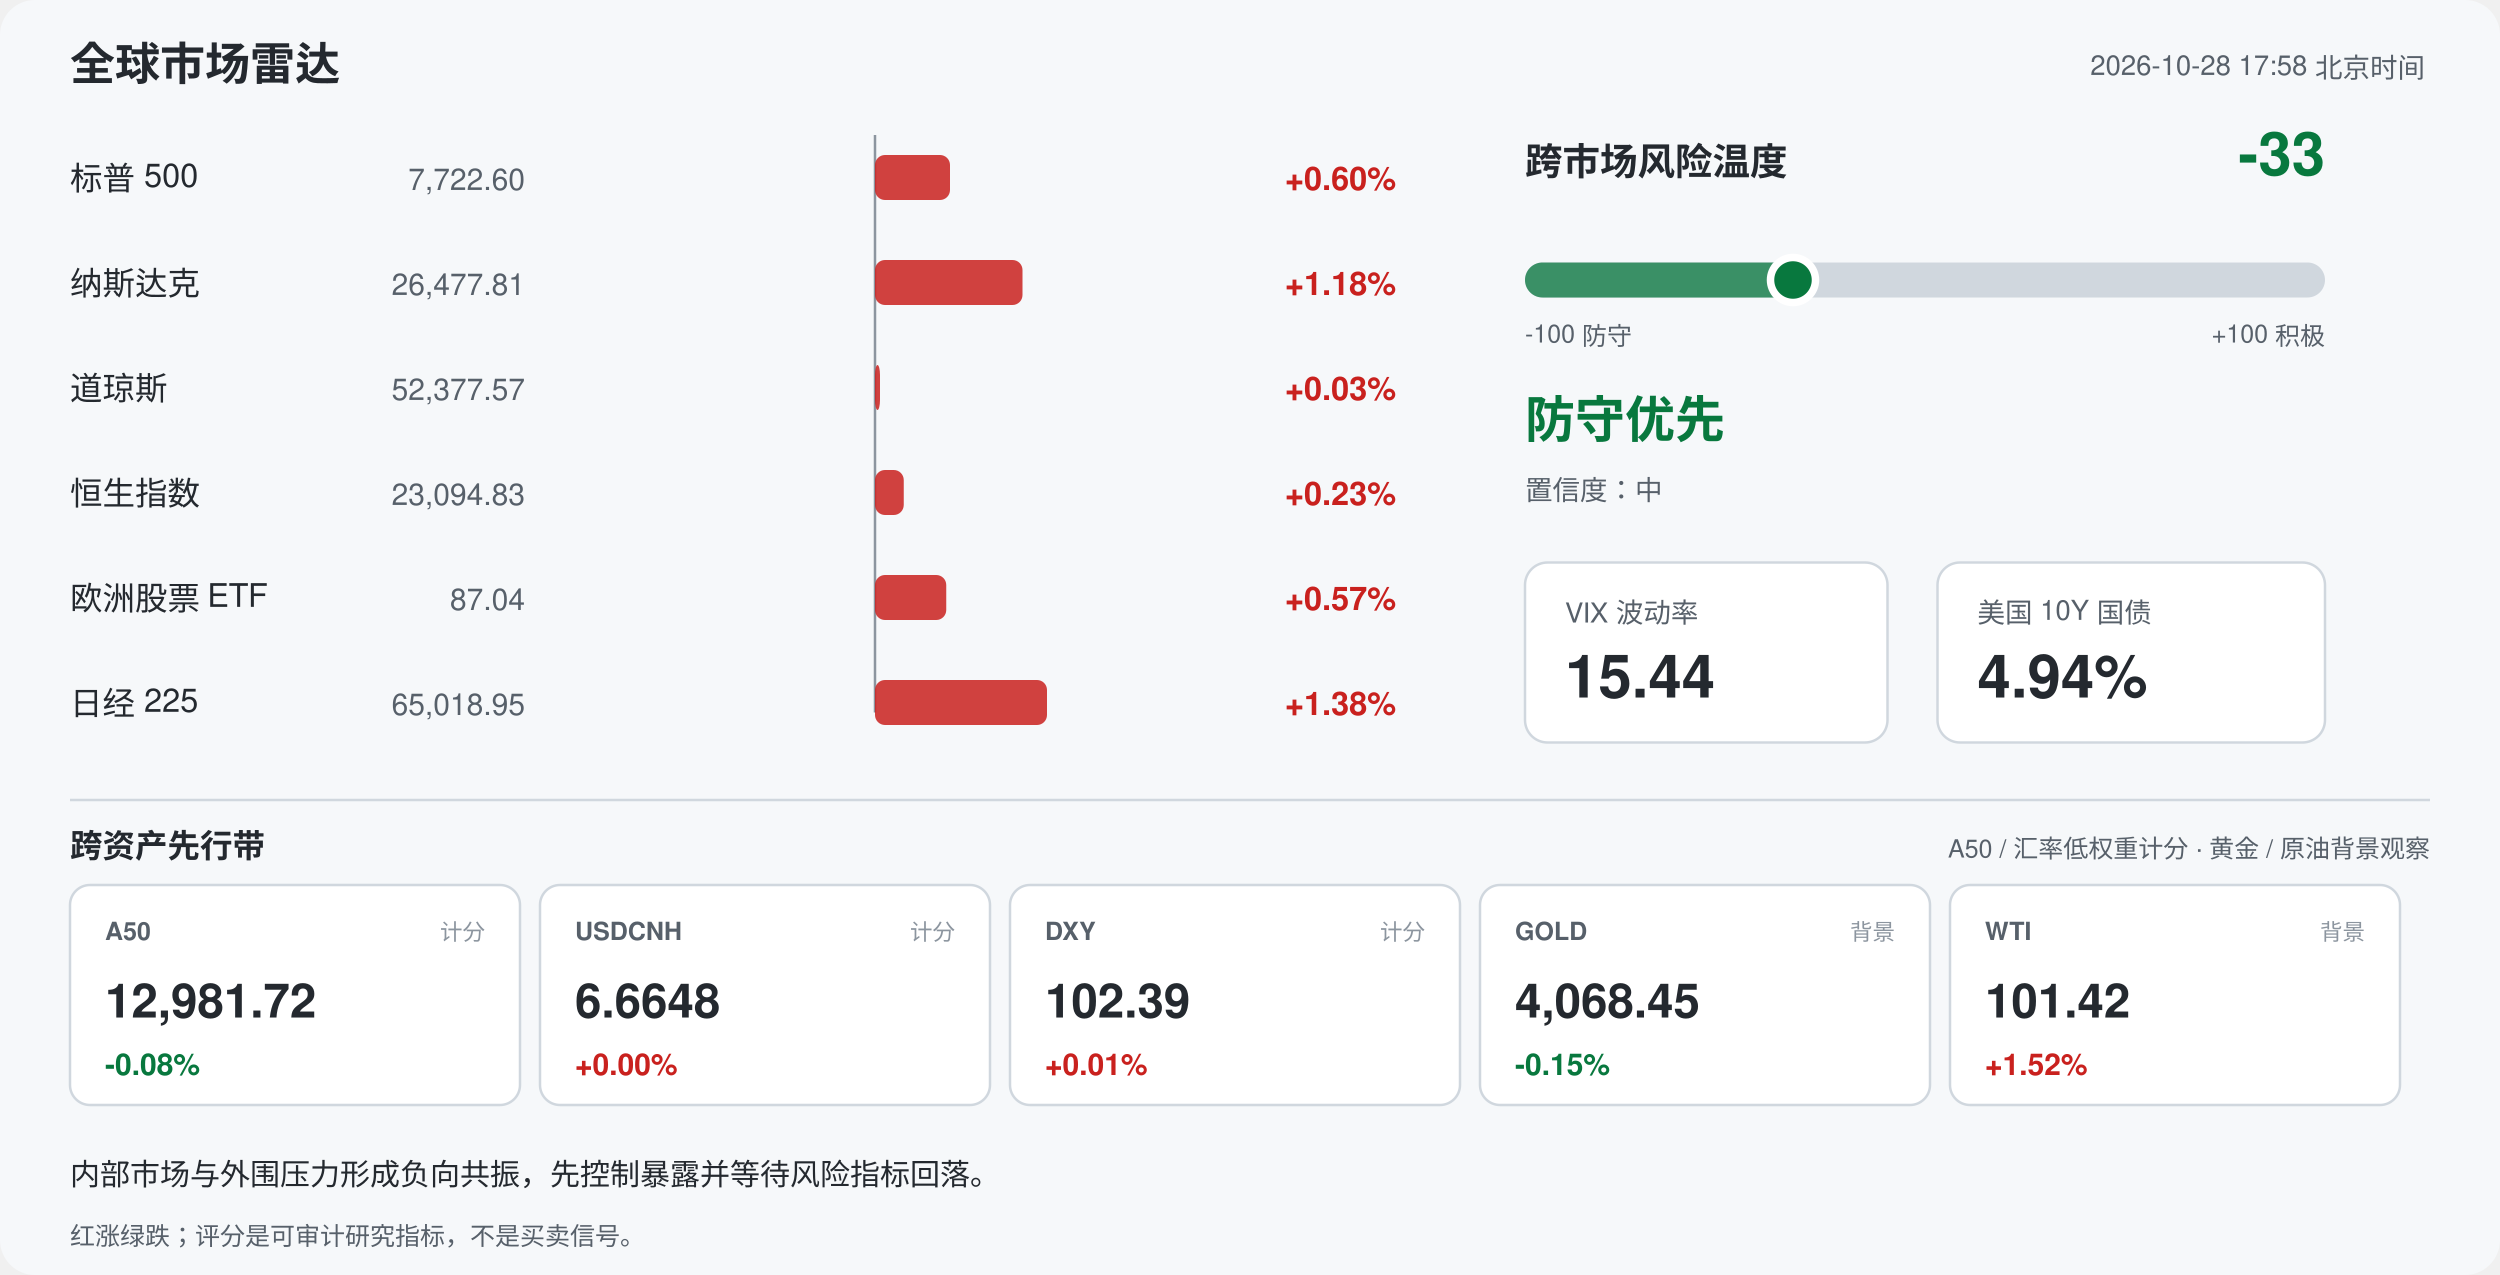
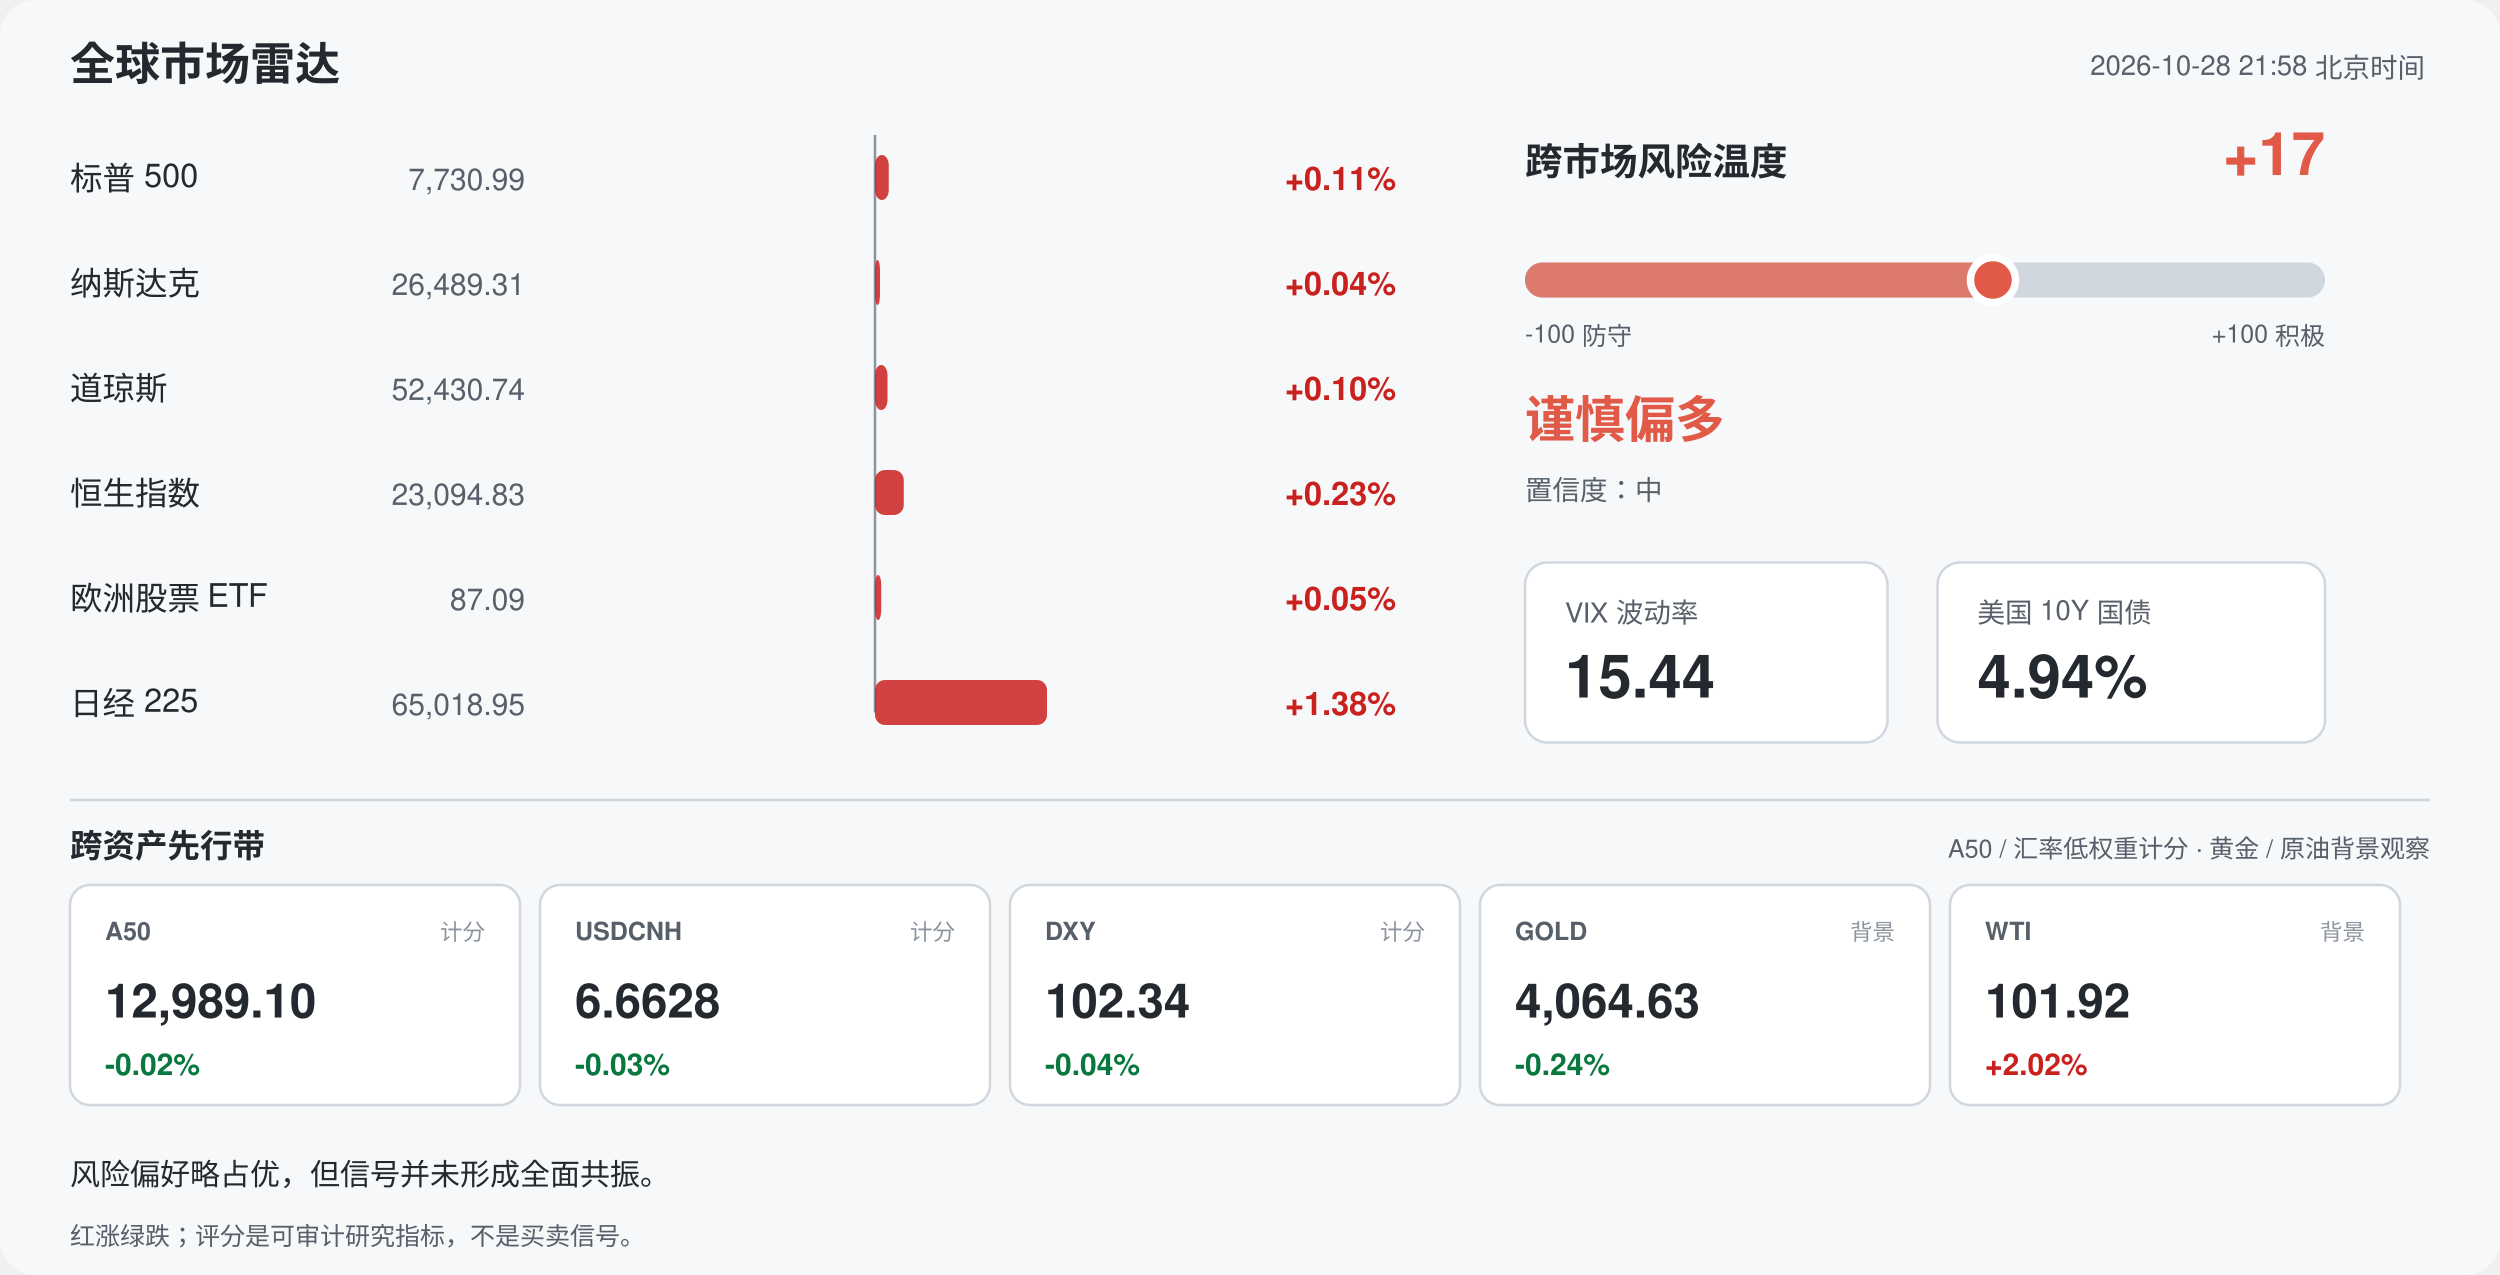
<svg xmlns="http://www.w3.org/2000/svg" width="1000" height="510" viewBox="0 0 1000 510" font-family="-apple-system,Segoe UI,Helvetica,Arial,sans-serif">
  <rect width="1000" height="510" rx="14" fill="#f6f8fa" />
  <text x="28" y="32" font-size="18" font-weight="700" fill="#24292f">全球市场雷达</text>
-   <text x="970" y="30" font-size="11" fill="#57606a" text-anchor="end">2026-10-28 17:58 北京时间</text>
+   <text x="970" y="30" font-size="11" fill="#57606a" text-anchor="end">2026-10-28 21:58 北京时间</text>
  <line x1="350" y1="54" x2="350" y2="285" stroke="#8c959f" stroke-width="1" />
  <text x="28" y="76" font-size="13" fill="#24292f">标普 500</text>
-   <text x="210" y="76" font-size="12" fill="#57606a" text-anchor="end">7,722.60</text>
-   <rect x="350.0" y="62" width="30.0" height="18" rx="4" fill="#c9211e" opacity="0.85" />
-   <text x="514" y="76" font-size="13" font-weight="600" fill="#c9211e">+0.60%</text>
+   <text x="210" y="76" font-size="12" fill="#57606a" text-anchor="end">7,730.99</text>
+   <rect x="350.0" y="62" width="5.5" height="18" rx="4" fill="#c9211e" opacity="0.85" />
+   <text x="514" y="76" font-size="13" font-weight="600" fill="#c9211e">+0.11%</text>
  <text x="28" y="118" font-size="13" fill="#24292f">纳斯达克</text>
-   <text x="210" y="118" font-size="12" fill="#57606a" text-anchor="end">26,477.81</text>
-   <rect x="350.0" y="104" width="59.0" height="18" rx="4" fill="#c9211e" opacity="0.85" />
-   <text x="514" y="118" font-size="13" font-weight="600" fill="#c9211e">+1.18%</text>
+   <text x="210" y="118" font-size="12" fill="#57606a" text-anchor="end">26,489.31</text>
+   <rect x="350.0" y="104" width="2.0" height="18" rx="4" fill="#c9211e" opacity="0.85" />
+   <text x="514" y="118" font-size="13" font-weight="600" fill="#c9211e">+0.04%</text>
  <text x="28" y="160" font-size="13" fill="#24292f">道琼斯</text>
-   <text x="210" y="160" font-size="12" fill="#57606a" text-anchor="end">52,377.57</text>
-   <rect x="350.0" y="146" width="2.0" height="18" rx="4" fill="#c9211e" opacity="0.85" />
-   <text x="514" y="160" font-size="13" font-weight="600" fill="#c9211e">+0.03%</text>
+   <text x="210" y="160" font-size="12" fill="#57606a" text-anchor="end">52,430.74</text>
+   <rect x="350.0" y="146" width="5.0" height="18" rx="4" fill="#c9211e" opacity="0.85" />
+   <text x="514" y="160" font-size="13" font-weight="600" fill="#c9211e">+0.10%</text>
  <text x="28" y="202" font-size="13" fill="#24292f">恒生指数</text>
  <text x="210" y="202" font-size="12" fill="#57606a" text-anchor="end">23,094.83</text>
  <rect x="350.0" y="188" width="11.5" height="18" rx="4" fill="#c9211e" opacity="0.85" />
  <text x="514" y="202" font-size="13" font-weight="600" fill="#c9211e">+0.23%</text>
  <text x="28" y="244" font-size="13" fill="#24292f">欧洲股票 ETF</text>
-   <text x="210" y="244" font-size="12" fill="#57606a" text-anchor="end">87.04</text>
-   <rect x="350.0" y="230" width="28.5" height="18" rx="4" fill="#c9211e" opacity="0.85" />
-   <text x="514" y="244" font-size="13" font-weight="600" fill="#c9211e">+0.57%</text>
+   <text x="210" y="244" font-size="12" fill="#57606a" text-anchor="end">87.09</text>
+   <rect x="350.0" y="230" width="2.5" height="18" rx="4" fill="#c9211e" opacity="0.85" />
+   <text x="514" y="244" font-size="13" font-weight="600" fill="#c9211e">+0.05%</text>
  <text x="28" y="286" font-size="13" fill="#24292f">日经 225</text>
  <text x="210" y="286" font-size="12" fill="#57606a" text-anchor="end">65,018.95</text>
  <rect x="350.0" y="272" width="68.8" height="18" rx="4" fill="#c9211e" opacity="0.85" />
  <text x="514" y="286" font-size="13" font-weight="600" fill="#c9211e">+1.38%</text>
  <text x="610" y="70" font-size="15" font-weight="700" fill="#24292f">跨市场风险温度</text>
-   <text x="930" y="70" font-size="24" font-weight="700" fill="#08783e" text-anchor="end">-33</text>
+   <text x="930" y="70" font-size="24" font-weight="700" fill="#e05a47" text-anchor="end">+17</text>
  <rect x="610" y="105" width="320" height="14" rx="7" fill="#d0d7de" />
-   <rect x="610" y="105" width="107.2" height="14" rx="7" fill="#08783e" opacity="0.75" />
-   <circle cx="717.2" cy="112" r="9" fill="#08783e" stroke="#ffffff" stroke-width="3" />
+   <rect x="610" y="105" width="187.2" height="14" rx="7" fill="#e05a47" opacity="0.75" />
+   <circle cx="797.2" cy="112" r="9" fill="#e05a47" stroke="#ffffff" stroke-width="3" />
  <text x="610" y="137" font-size="10" fill="#57606a">-100 防守</text>
  <text x="930" y="137" font-size="10" fill="#57606a" text-anchor="end">+100 积极</text>
-   <text x="610" y="175" font-size="20" font-weight="700" fill="#08783e">防守优先</text>
+   <text x="610" y="175" font-size="20" font-weight="700" fill="#e05a47">谨慎偏多</text>
  <text x="610" y="200" font-size="11" fill="#57606a">置信度：中</text>
  <rect x="610" y="225" width="145" height="72" rx="9" fill="#ffffff" stroke="#d0d7de" />
  <text x="626" y="249" font-size="11" fill="#57606a">VIX 波动率</text>
  <text x="626" y="279" font-size="24" font-weight="700" fill="#24292f">15.44</text>
  <rect x="775" y="225" width="155" height="72" rx="9" fill="#ffffff" stroke="#d0d7de" />
  <text x="791" y="249" font-size="11" fill="#57606a">美国 10Y 国债</text>
  <text x="791" y="279" font-size="24" font-weight="700" fill="#24292f">4.94%</text>
  <line x1="28" y1="320" x2="972" y2="320" stroke="#d0d7de" />
  <text x="28" y="343" font-size="13" font-weight="700" fill="#24292f">跨资产先行带</text>
  <text x="972" y="343" font-size="10" fill="#57606a" text-anchor="end">A50 / 汇率低权重计分 · 黄金 / 原油背景观察</text>
  <rect x="28" y="354" width="180" height="88" rx="8" fill="#ffffff" stroke="#d0d7de" />
  <text x="42" y="376" font-size="10" font-weight="700" fill="#57606a">A50</text>
  <text x="194" y="376" font-size="9" fill="#8c959f" text-anchor="end">计分</text>
-   <text x="42" y="407" font-size="19" font-weight="700" fill="#24292f">12,981.72</text>
-   <text x="42" y="430" font-size="12" font-weight="700" fill="#08783e">-0.08%</text>
+   <text x="42" y="407" font-size="19" font-weight="700" fill="#24292f">12,989.10</text>
+   <text x="42" y="430" font-size="12" font-weight="700" fill="#08783e">-0.02%</text>
  <rect x="216" y="354" width="180" height="88" rx="8" fill="#ffffff" stroke="#d0d7de" />
  <text x="230" y="376" font-size="10" font-weight="700" fill="#57606a">USDCNH</text>
  <text x="382" y="376" font-size="9" fill="#8c959f" text-anchor="end">计分</text>
-   <text x="230" y="407" font-size="19" font-weight="700" fill="#24292f">6.6648</text>
-   <text x="230" y="430" font-size="12" font-weight="700" fill="#c9211e">+0.00%</text>
+   <text x="230" y="407" font-size="19" font-weight="700" fill="#24292f">6.6628</text>
+   <text x="230" y="430" font-size="12" font-weight="700" fill="#08783e">-0.03%</text>
  <rect x="404" y="354" width="180" height="88" rx="8" fill="#ffffff" stroke="#d0d7de" />
  <text x="418" y="376" font-size="10" font-weight="700" fill="#57606a">DXY</text>
  <text x="570" y="376" font-size="9" fill="#8c959f" text-anchor="end">计分</text>
-   <text x="418" y="407" font-size="19" font-weight="700" fill="#24292f">102.39</text>
-   <text x="418" y="430" font-size="12" font-weight="700" fill="#c9211e">+0.01%</text>
+   <text x="418" y="407" font-size="19" font-weight="700" fill="#24292f">102.34</text>
+   <text x="418" y="430" font-size="12" font-weight="700" fill="#08783e">-0.04%</text>
  <rect x="592" y="354" width="180" height="88" rx="8" fill="#ffffff" stroke="#d0d7de" />
  <text x="606" y="376" font-size="10" font-weight="700" fill="#57606a">GOLD</text>
  <text x="758" y="376" font-size="9" fill="#8c959f" text-anchor="end">背景</text>
-   <text x="606" y="407" font-size="19" font-weight="700" fill="#24292f">4,068.45</text>
-   <text x="606" y="430" font-size="12" font-weight="700" fill="#08783e">-0.15%</text>
+   <text x="606" y="407" font-size="19" font-weight="700" fill="#24292f">4,064.63</text>
+   <text x="606" y="430" font-size="12" font-weight="700" fill="#08783e">-0.24%</text>
  <rect x="780" y="354" width="180" height="88" rx="8" fill="#ffffff" stroke="#d0d7de" />
  <text x="794" y="376" font-size="10" font-weight="700" fill="#57606a">WTI</text>
  <text x="946" y="376" font-size="9" fill="#8c959f" text-anchor="end">背景</text>
-   <text x="794" y="407" font-size="19" font-weight="700" fill="#24292f">101.42</text>
-   <text x="794" y="430" font-size="12" font-weight="700" fill="#c9211e">+1.52%</text>
-   <text x="28" y="474" font-size="12" fill="#24292f">内部市场与外围压力形成负向共振，先控制暴露并等待风险指标回落。</text>
+   <text x="794" y="407" font-size="19" font-weight="700" fill="#24292f">101.92</text>
+   <text x="794" y="430" font-size="12" font-weight="700" fill="#c9211e">+2.02%</text>
+   <text x="28" y="474" font-size="12" fill="#24292f">风险偏好略占优，但信号并未形成全面共振。</text>
  <text x="28" y="498" font-size="10" fill="#57606a">红涨绿跌；评分是可审计研究指标，不是买卖信号。</text>
</svg>
